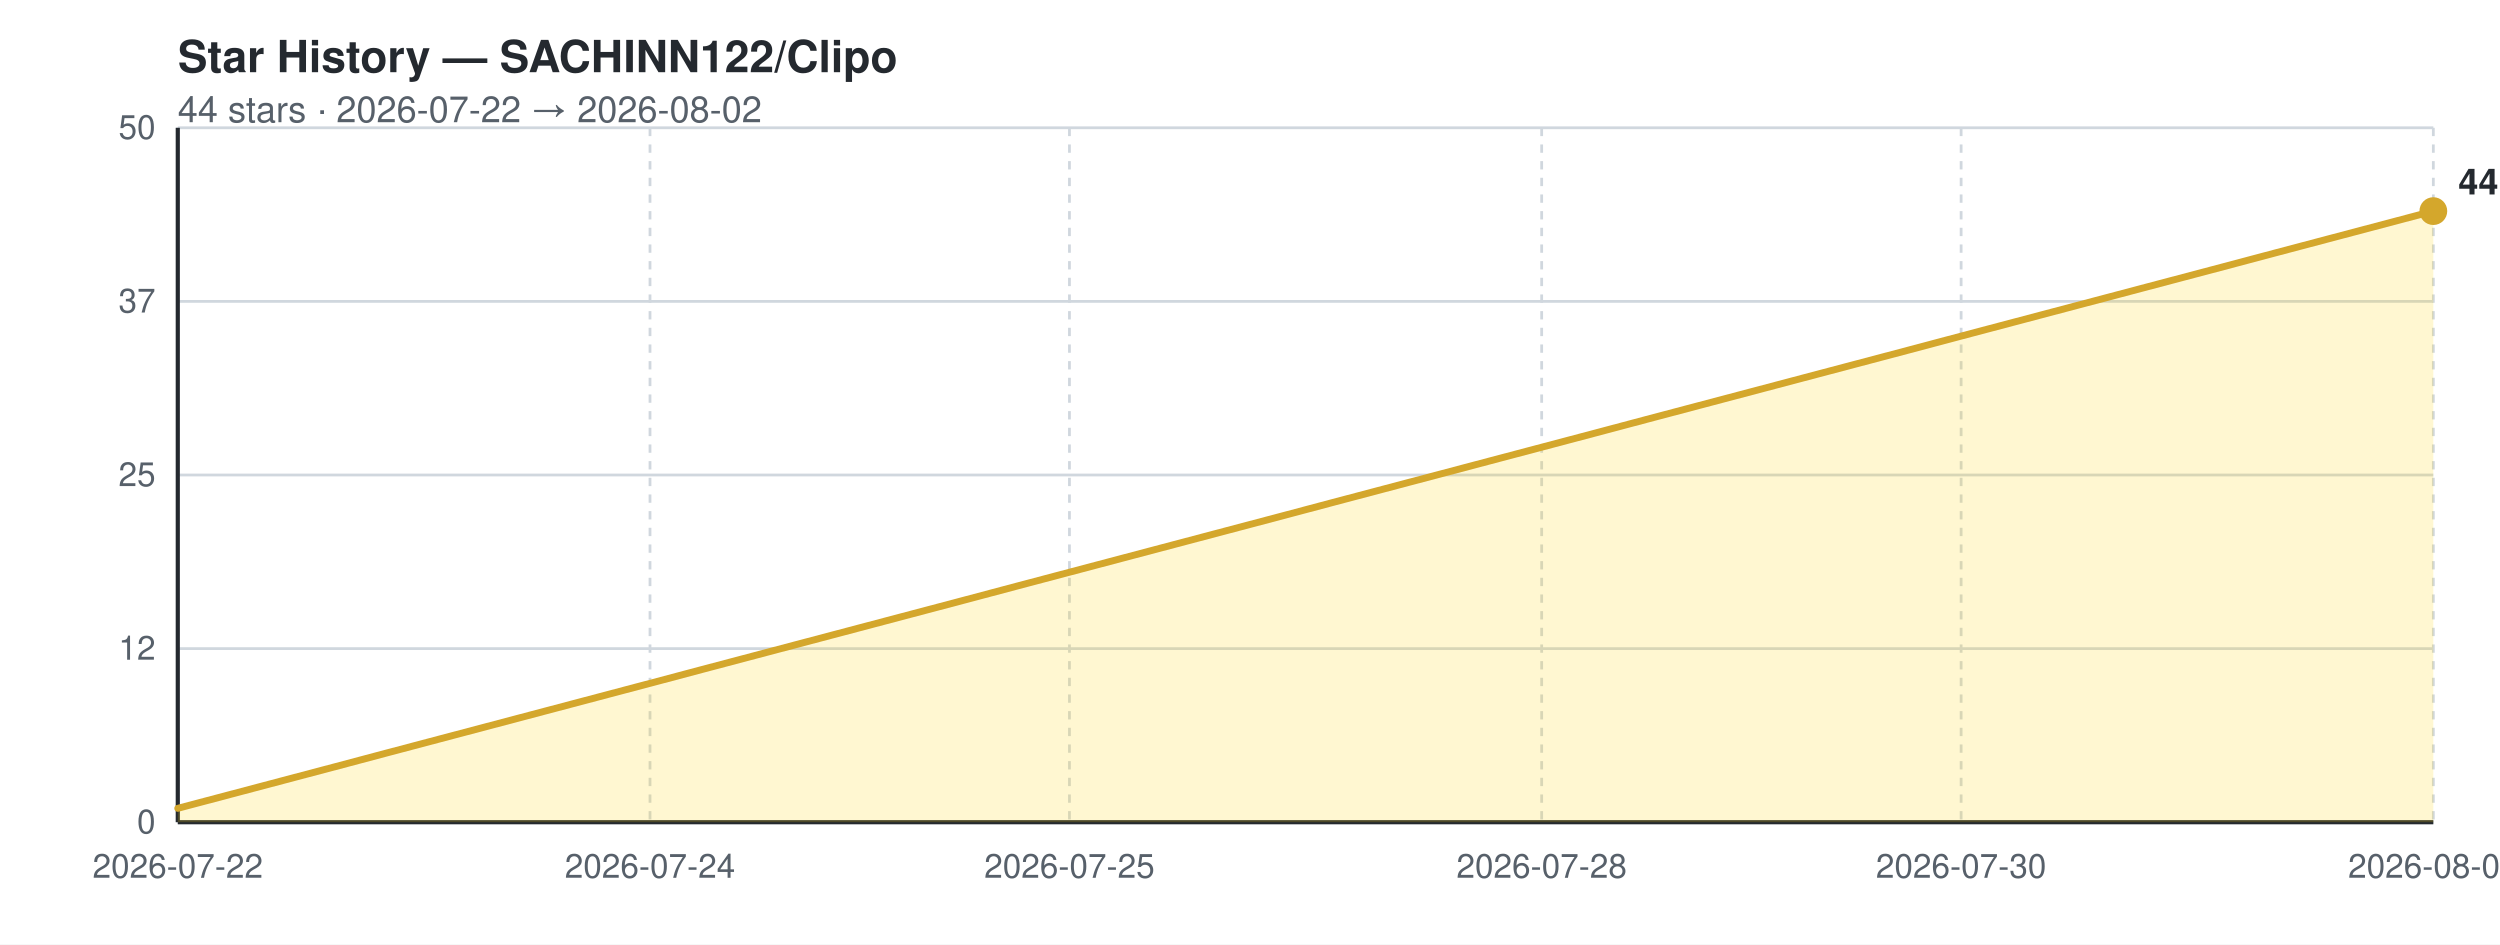
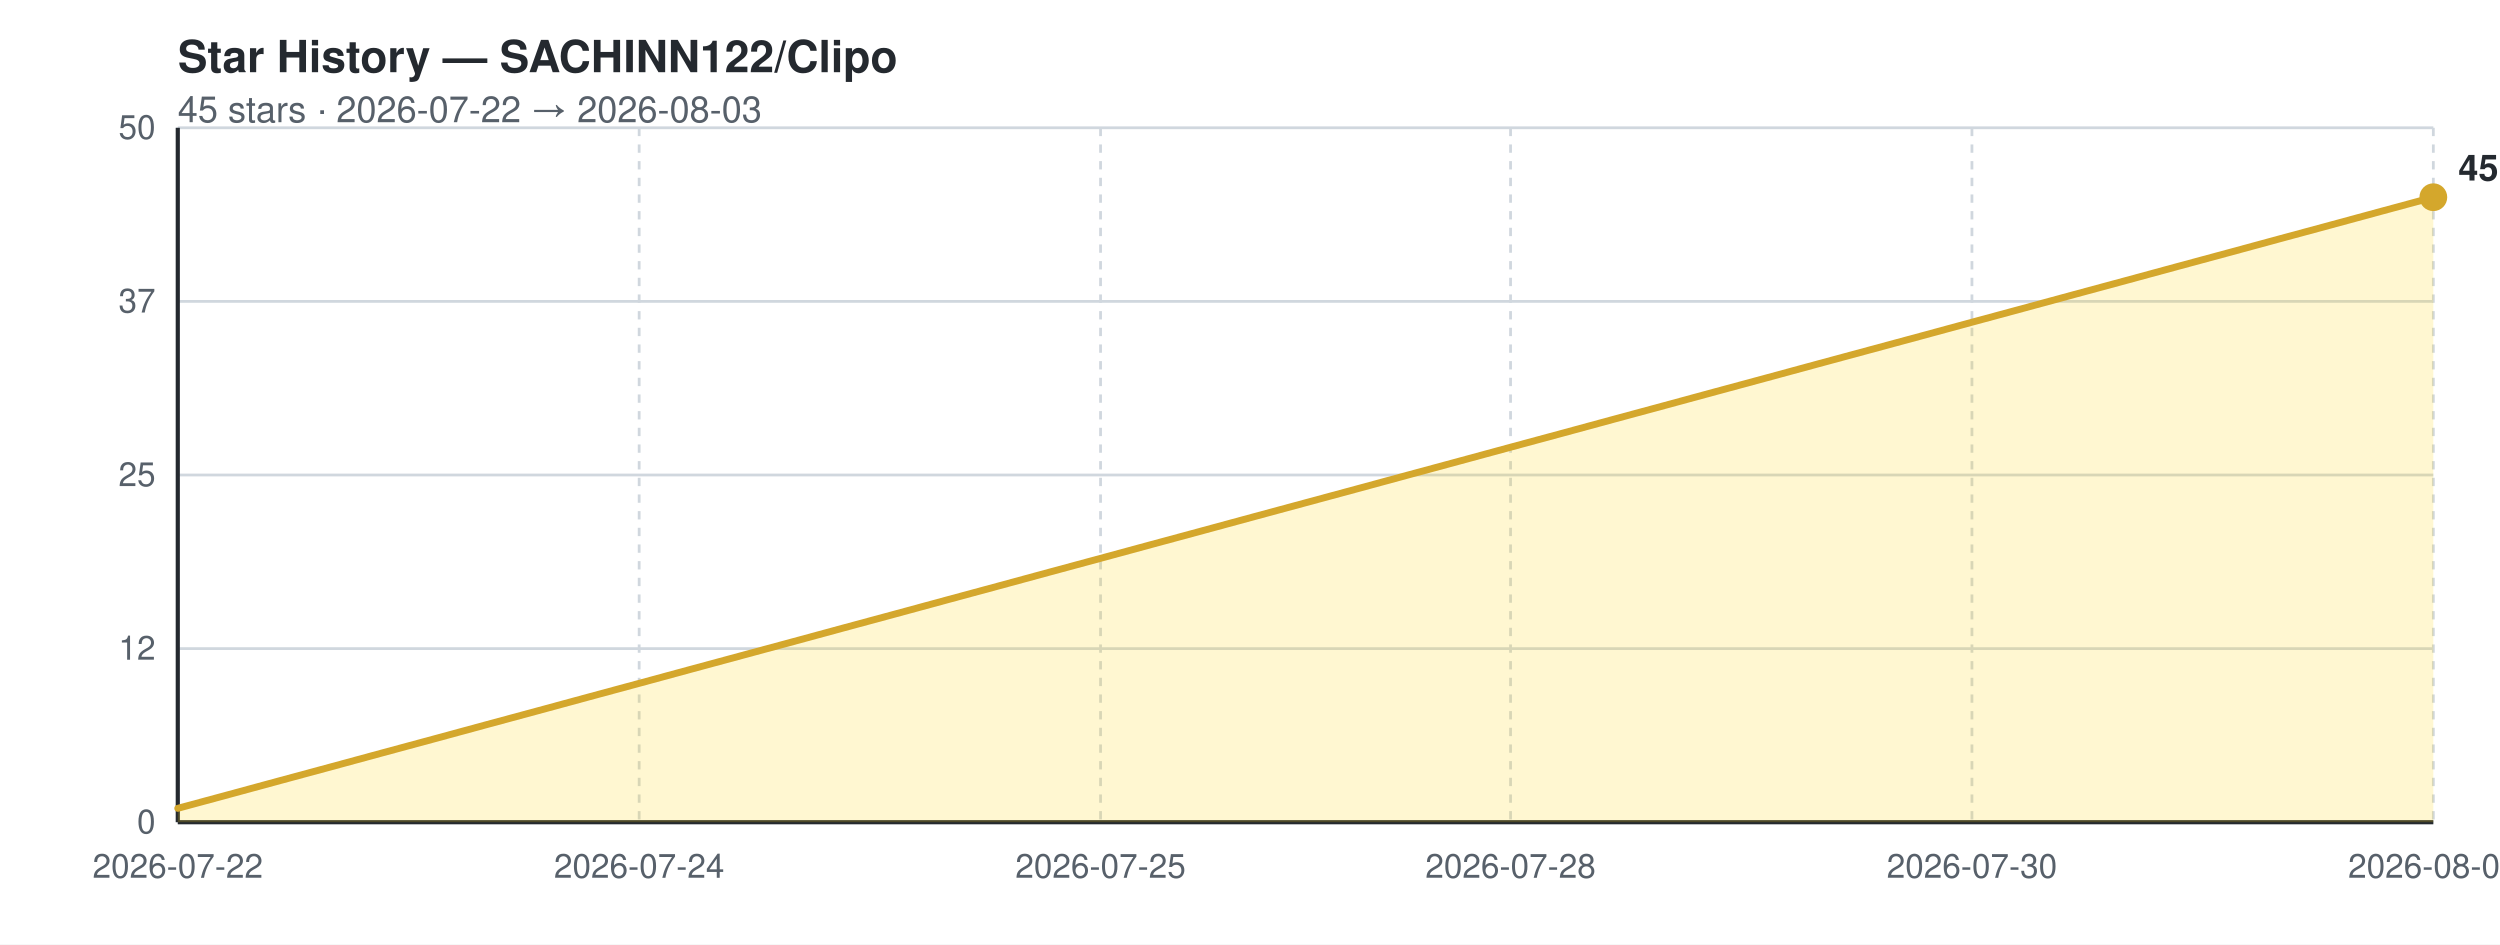
<svg xmlns="http://www.w3.org/2000/svg" width="900" height="340" viewBox="0 0 900 340" role="img" aria-label="Star history for SACHINN122/Clipo">
  <rect width="100%" height="100%" fill="#ffffff" />
  <text x="64" y="26" font-family="-apple-system,Segoe UI,Helvetica,Arial,sans-serif" font-size="16" font-weight="700" fill="#24292f">Star History — SACHINN122/Clipo</text>
-   <text x="64" y="44" font-family="-apple-system,Segoe UI,Helvetica,Arial,sans-serif" font-size="13" fill="#57606a">44 stars · 2026-07-22 → 2026-08-02</text>
+   <text x="64" y="44" font-family="-apple-system,Segoe UI,Helvetica,Arial,sans-serif" font-size="13" fill="#57606a">45 stars · 2026-07-22 → 2026-08-03</text>
  <line x1="64" y1="296.0" x2="876" y2="296.0" stroke="#d0d7de" stroke-width="1" />
  <text x="56" y="300.0" text-anchor="end" font-family="-apple-system,Segoe UI,Helvetica,Arial,sans-serif" font-size="12" fill="#57606a">0</text>
  <line x1="64" y1="233.5" x2="876" y2="233.5" stroke="#d0d7de" stroke-width="1" />
  <text x="56" y="237.5" text-anchor="end" font-family="-apple-system,Segoe UI,Helvetica,Arial,sans-serif" font-size="12" fill="#57606a">12</text>
  <line x1="64" y1="171.0" x2="876" y2="171.0" stroke="#d0d7de" stroke-width="1" />
  <text x="56" y="175.0" text-anchor="end" font-family="-apple-system,Segoe UI,Helvetica,Arial,sans-serif" font-size="12" fill="#57606a">25</text>
  <line x1="64" y1="108.5" x2="876" y2="108.5" stroke="#d0d7de" stroke-width="1" />
  <text x="56" y="112.5" text-anchor="end" font-family="-apple-system,Segoe UI,Helvetica,Arial,sans-serif" font-size="12" fill="#57606a">37</text>
  <line x1="64" y1="46.0" x2="876" y2="46.0" stroke="#d0d7de" stroke-width="1" />
  <text x="56" y="50.0" text-anchor="end" font-family="-apple-system,Segoe UI,Helvetica,Arial,sans-serif" font-size="12" fill="#57606a">50</text>
  <line x1="64.0" y1="46" x2="64.0" y2="296" stroke="#d0d7de" stroke-width="1" stroke-dasharray="3 3" />
  <text x="64.0" y="316" text-anchor="middle" font-family="-apple-system,Segoe UI,Helvetica,Arial,sans-serif" font-size="12" fill="#57606a">2026-07-22</text>
-   <line x1="234.0" y1="46" x2="234.0" y2="296" stroke="#d0d7de" stroke-width="1" stroke-dasharray="3 3" />
-   <text x="234.0" y="316" text-anchor="middle" font-family="-apple-system,Segoe UI,Helvetica,Arial,sans-serif" font-size="12" fill="#57606a">2026-07-24</text>
-   <line x1="385.0" y1="46" x2="385.0" y2="296" stroke="#d0d7de" stroke-width="1" stroke-dasharray="3 3" />
-   <text x="385.0" y="316" text-anchor="middle" font-family="-apple-system,Segoe UI,Helvetica,Arial,sans-serif" font-size="12" fill="#57606a">2026-07-25</text>
-   <line x1="555.0" y1="46" x2="555.0" y2="296" stroke="#d0d7de" stroke-width="1" stroke-dasharray="3 3" />
-   <text x="555.0" y="316" text-anchor="middle" font-family="-apple-system,Segoe UI,Helvetica,Arial,sans-serif" font-size="12" fill="#57606a">2026-07-28</text>
-   <line x1="706.0" y1="46" x2="706.0" y2="296" stroke="#d0d7de" stroke-width="1" stroke-dasharray="3 3" />
-   <text x="706.0" y="316" text-anchor="middle" font-family="-apple-system,Segoe UI,Helvetica,Arial,sans-serif" font-size="12" fill="#57606a">2026-07-30</text>
+   <line x1="230.1" y1="46" x2="230.1" y2="296" stroke="#d0d7de" stroke-width="1" stroke-dasharray="3 3" />
+   <text x="230.1" y="316" text-anchor="middle" font-family="-apple-system,Segoe UI,Helvetica,Arial,sans-serif" font-size="12" fill="#57606a">2026-07-24</text>
+   <line x1="396.2" y1="46" x2="396.2" y2="296" stroke="#d0d7de" stroke-width="1" stroke-dasharray="3 3" />
+   <text x="396.2" y="316" text-anchor="middle" font-family="-apple-system,Segoe UI,Helvetica,Arial,sans-serif" font-size="12" fill="#57606a">2026-07-25</text>
+   <line x1="543.8" y1="46" x2="543.8" y2="296" stroke="#d0d7de" stroke-width="1" stroke-dasharray="3 3" />
+   <text x="543.8" y="316" text-anchor="middle" font-family="-apple-system,Segoe UI,Helvetica,Arial,sans-serif" font-size="12" fill="#57606a">2026-07-28</text>
+   <line x1="709.9" y1="46" x2="709.9" y2="296" stroke="#d0d7de" stroke-width="1" stroke-dasharray="3 3" />
+   <text x="709.9" y="316" text-anchor="middle" font-family="-apple-system,Segoe UI,Helvetica,Arial,sans-serif" font-size="12" fill="#57606a">2026-07-30</text>
  <line x1="876.0" y1="46" x2="876.0" y2="296" stroke="#d0d7de" stroke-width="1" stroke-dasharray="3 3" />
-   <text x="876.0" y="316" text-anchor="middle" font-family="-apple-system,Segoe UI,Helvetica,Arial,sans-serif" font-size="12" fill="#57606a">2026-08-02</text>
+   <text x="876.0" y="316" text-anchor="middle" font-family="-apple-system,Segoe UI,Helvetica,Arial,sans-serif" font-size="12" fill="#57606a">2026-08-03</text>
  <line x1="64" y1="46" x2="64" y2="296" stroke="#24292f" stroke-width="1.5" />
  <line x1="64" y1="296" x2="876" y2="296" stroke="#24292f" stroke-width="1.5" />
-   <polygon points="64,296 64.0,291.0 82.9,286.0 101.8,281.0 120.7,276.0 139.5,271.0 158.4,266.0 177.3,261.0 196.2,256.0 215.1,251.0 234.0,246.0 252.8,241.0 271.7,236.0 290.6,231.0 309.5,226.0 328.4,221.0 347.3,216.0 366.1,211.0 385.0,206.0 403.9,201.0 422.8,196.0 441.7,191.0 460.6,186.0 479.4,181.0 498.3,176.0 517.2,171.0 536.1,166.0 555.0,161.0 573.9,156.0 592.7,151.0 611.6,146.0 630.5,141.0 649.4,136.0 668.3,131.0 687.2,126.0 706.0,121.0 724.9,116.0 743.8,111.0 762.7,106.0 781.6,101.0 800.5,96.0 819.3,91.0 838.2,86.0 857.1,81.0 876.0,76.0 876.0,296" fill="#ffd500" opacity="0.18" />
-   <polyline points="64.0,291.0 82.9,286.0 101.8,281.0 120.7,276.0 139.5,271.0 158.4,266.0 177.3,261.0 196.2,256.0 215.1,251.0 234.0,246.0 252.8,241.0 271.7,236.0 290.6,231.0 309.5,226.0 328.4,221.0 347.3,216.0 366.1,211.0 385.0,206.0 403.9,201.0 422.8,196.0 441.7,191.0 460.6,186.0 479.4,181.0 498.3,176.0 517.2,171.0 536.1,166.0 555.0,161.0 573.9,156.0 592.7,151.0 611.6,146.0 630.5,141.0 649.4,136.0 668.3,131.0 687.2,126.0 706.0,121.0 724.9,116.0 743.8,111.0 762.7,106.0 781.6,101.0 800.5,96.0 819.3,91.0 838.2,86.0 857.1,81.0 876.0,76.0" fill="none" stroke="#d4a72c" stroke-width="2.5" stroke-linejoin="round" stroke-linecap="round" />
-   <circle cx="876.0" cy="76.0" r="5" fill="#d4a72c" />
-   <text x="885.0" y="70.0" font-family="-apple-system,Segoe UI,Helvetica,Arial,sans-serif" font-size="13" font-weight="700" fill="#24292f">44</text>
+   <polygon points="64,296 64.0,291.0 82.5,286.0 100.9,281.0 119.4,276.0 137.8,271.0 156.3,266.0 174.7,261.0 193.2,256.0 211.6,251.0 230.1,246.0 248.5,241.0 267.0,236.0 285.5,231.0 303.9,226.0 322.4,221.0 340.8,216.0 359.3,211.0 377.7,206.0 396.2,201.0 414.6,196.0 433.1,191.0 451.5,186.0 470.0,181.0 488.5,176.0 506.9,171.0 525.4,166.0 543.8,161.0 562.3,156.0 580.7,151.0 599.2,146.0 617.6,141.0 636.1,136.0 654.5,131.0 673.0,126.0 691.5,121.0 709.9,116.0 728.4,111.0 746.8,106.0 765.3,101.0 783.7,96.0 802.2,91.0 820.6,86.0 839.1,81.0 857.5,76.0 876.0,71.0 876.0,296" fill="#ffd500" opacity="0.18" />
+   <polyline points="64.0,291.0 82.5,286.0 100.9,281.0 119.4,276.0 137.8,271.0 156.3,266.0 174.7,261.0 193.2,256.0 211.6,251.0 230.1,246.0 248.5,241.0 267.0,236.0 285.5,231.0 303.9,226.0 322.4,221.0 340.8,216.0 359.3,211.0 377.7,206.0 396.2,201.0 414.6,196.0 433.1,191.0 451.5,186.0 470.0,181.0 488.5,176.0 506.9,171.0 525.4,166.0 543.8,161.0 562.3,156.0 580.7,151.0 599.2,146.0 617.6,141.0 636.1,136.0 654.5,131.0 673.0,126.0 691.5,121.0 709.9,116.0 728.4,111.0 746.8,106.0 765.3,101.0 783.7,96.0 802.2,91.0 820.6,86.0 839.1,81.0 857.5,76.0 876.0,71.0" fill="none" stroke="#d4a72c" stroke-width="2.5" stroke-linejoin="round" stroke-linecap="round" />
+   <circle cx="876.0" cy="71.0" r="5" fill="#d4a72c" />
+   <text x="885.0" y="65.0" font-family="-apple-system,Segoe UI,Helvetica,Arial,sans-serif" font-size="13" font-weight="700" fill="#24292f">45</text>
</svg>
